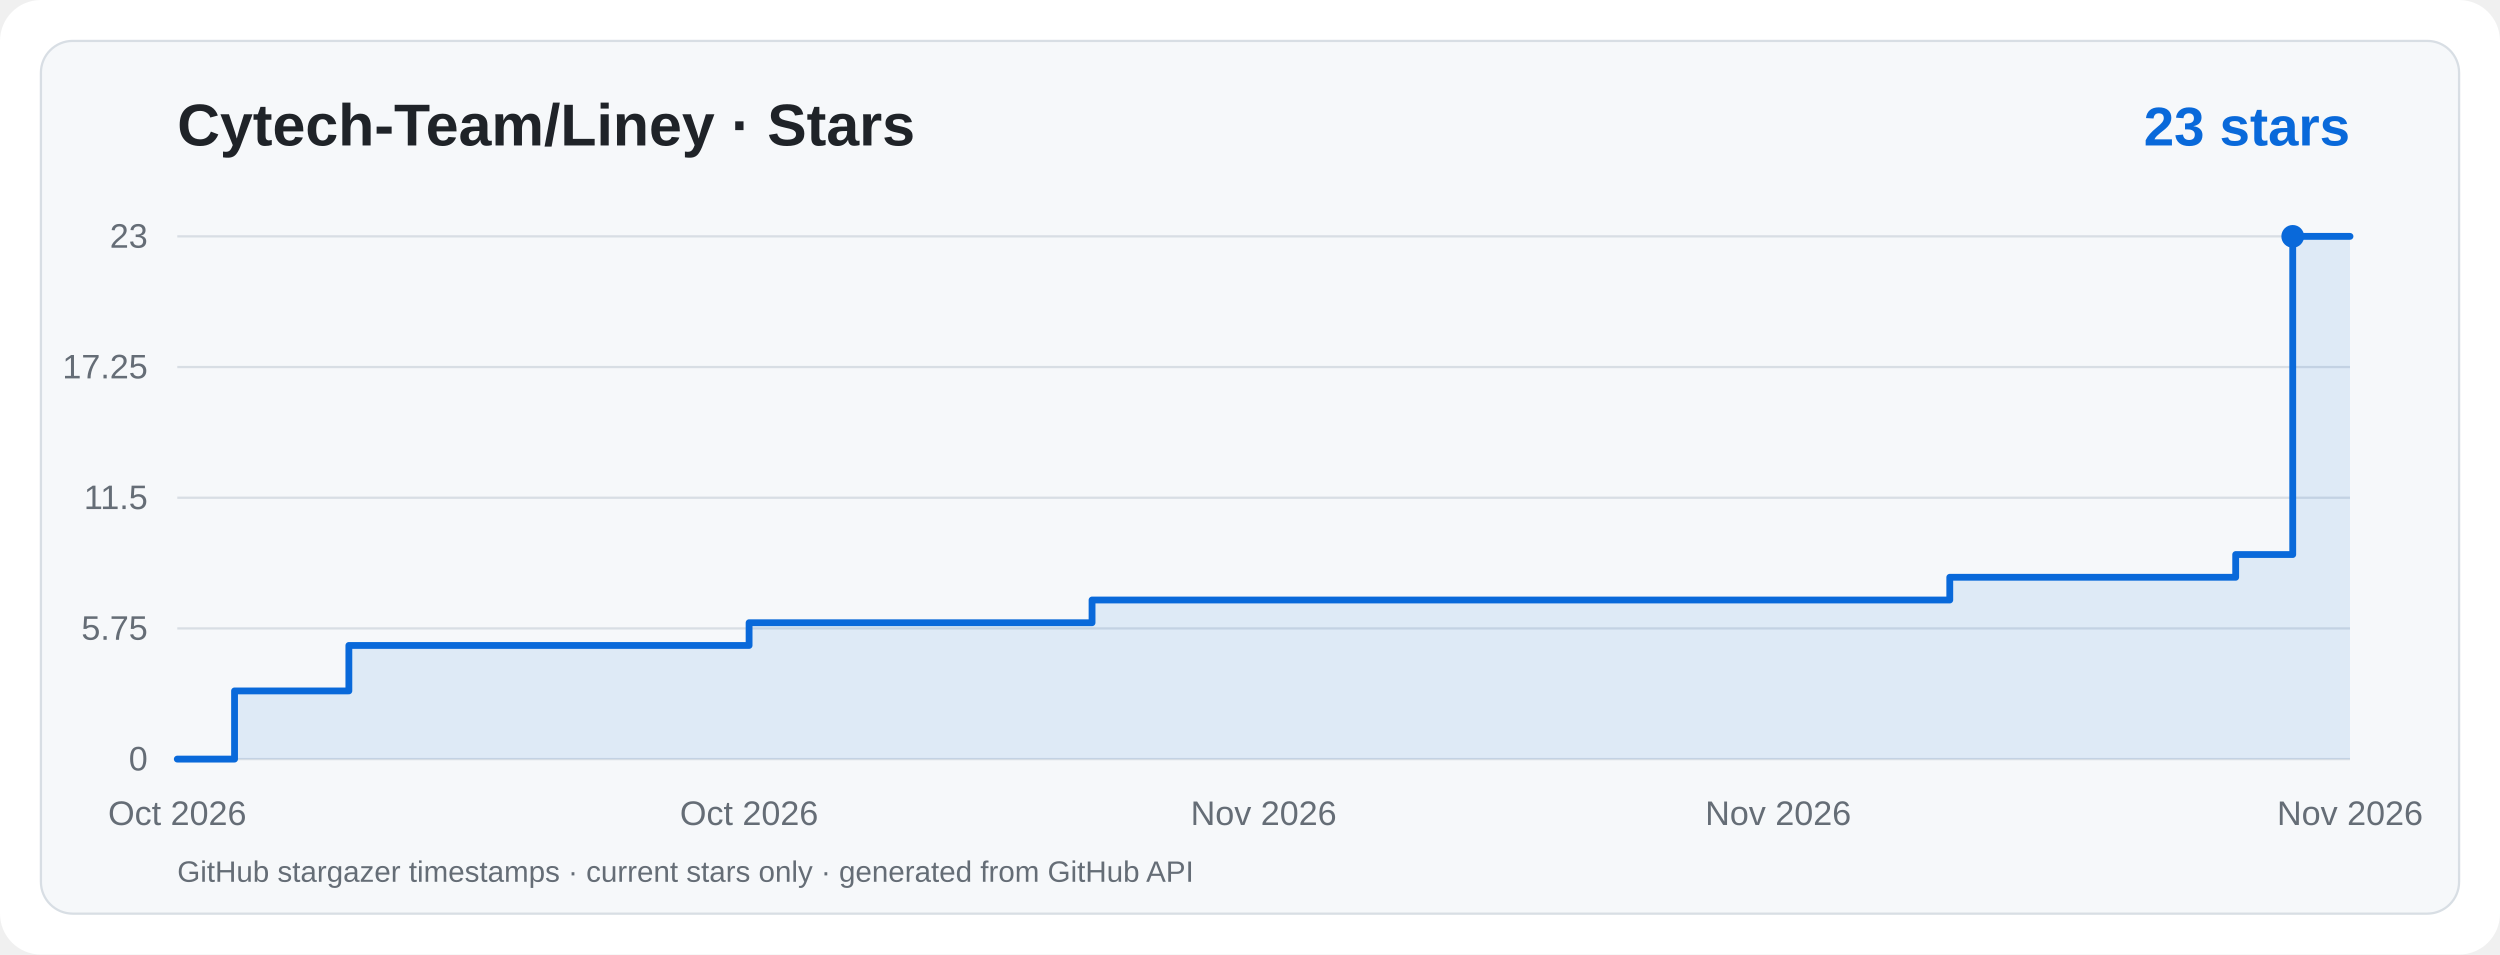
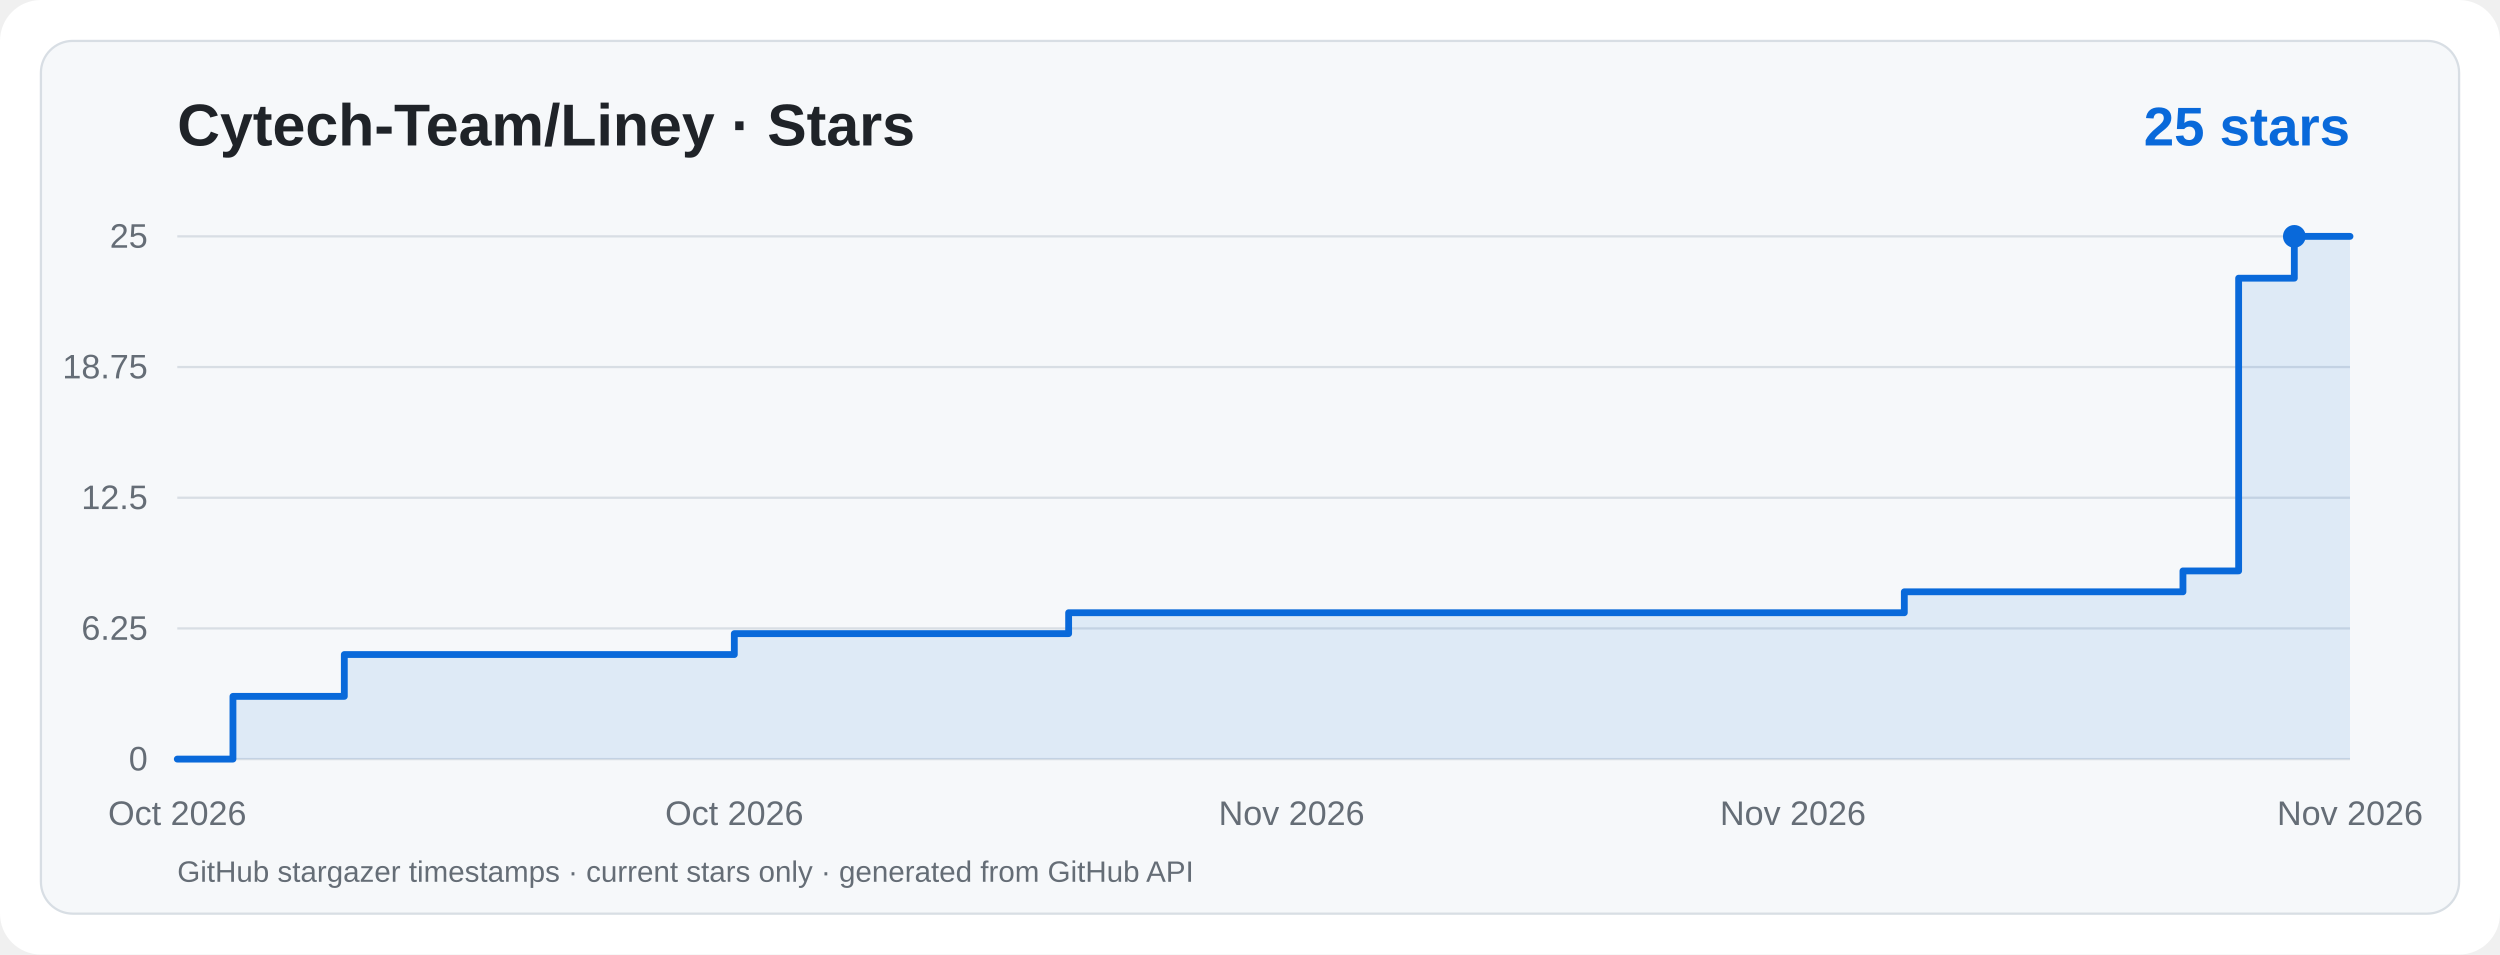
<svg xmlns="http://www.w3.org/2000/svg" viewBox="0 0 1100 420" width="1100" height="420" role="img" aria-label="Cytech-Team/Liney · Star History">
  <rect width="1100" height="420" rx="18" fill="#ffffff" />
  <rect x="18" y="18" width="1064" height="384" rx="14" fill="#f6f8fa" stroke="#d8dee4" />
  <g font-family="ui-sans-serif,system-ui,-apple-system,Segoe UI,Arial,sans-serif">
    <text x="78" y="64" fill="#1f2328" font-size="26" font-weight="700">Cytech-Team/Liney · Stars</text>
-     <text x="1034" y="64" text-anchor="end" fill="#0969da" font-size="24" font-weight="700">23 stars</text>
+     <text x="1034" y="64" text-anchor="end" fill="#0969da" font-size="24" font-weight="700">25 stars</text>
    <line x1="78" y1="334.0" x2="1034" y2="334.0" stroke="#d8dee4" stroke-width="1" />
    <text x="65" y="339.0" text-anchor="end" fill="#656d76" font-size="15">0</text>
    <line x1="78" y1="276.5" x2="1034" y2="276.5" stroke="#d8dee4" stroke-width="1" />
-     <text x="65" y="281.5" text-anchor="end" fill="#656d76" font-size="15">5.75</text>
+     <text x="65" y="281.5" text-anchor="end" fill="#656d76" font-size="15">6.25</text>
    <line x1="78" y1="219.0" x2="1034" y2="219.0" stroke="#d8dee4" stroke-width="1" />
-     <text x="65" y="224.0" text-anchor="end" fill="#656d76" font-size="15">11.5</text>
+     <text x="65" y="224.0" text-anchor="end" fill="#656d76" font-size="15">12.5</text>
    <line x1="78" y1="161.5" x2="1034" y2="161.5" stroke="#d8dee4" stroke-width="1" />
-     <text x="65" y="166.5" text-anchor="end" fill="#656d76" font-size="15">17.25</text>
+     <text x="65" y="166.5" text-anchor="end" fill="#656d76" font-size="15">18.75</text>
    <line x1="78" y1="104.0" x2="1034" y2="104.0" stroke="#d8dee4" stroke-width="1" />
-     <text x="65" y="109.0" text-anchor="end" fill="#656d76" font-size="15">23</text>
+     <text x="65" y="109.0" text-anchor="end" fill="#656d76" font-size="15">25</text>
    <text x="78.0" y="363" text-anchor="middle" fill="#656d76" font-size="15">Oct 2026</text>
-     <text x="329.6" y="363" text-anchor="middle" fill="#656d76" font-size="15">Oct 2026</text>
-     <text x="556.0" y="363" text-anchor="middle" fill="#656d76" font-size="15">Nov 2026</text>
-     <text x="782.4" y="363" text-anchor="middle" fill="#656d76" font-size="15">Nov 2026</text>
+     <text x="323.1" y="363" text-anchor="middle" fill="#656d76" font-size="15">Oct 2026</text>
+     <text x="568.3" y="363" text-anchor="middle" fill="#656d76" font-size="15">Nov 2026</text>
+     <text x="788.9" y="363" text-anchor="middle" fill="#656d76" font-size="15">Nov 2026</text>
    <text x="1034.0" y="363" text-anchor="middle" fill="#656d76" font-size="15">Nov 2026</text>
-     <path d="M 78.0,334.0 L 103.2,334.0 L 103.2,304.0 L 153.5,304.0 L 153.5,284.0 L 329.6,284.0 L 329.6,274.0 L 480.5,274.0 L 480.5,264.0 L 857.9,264.0 L 857.9,254.0 L 983.7,254.0 L 983.7,244.0 L 1008.8,244.0 L 1008.8,104.0 L 1034.0,104.0 L 1034,334 L 78,334 Z" fill="#0969da" fill-opacity="0.10" />
-     <path d="M 78.0,334.0 L 103.2,334.0 L 103.2,304.0 L 153.5,304.0 L 153.5,284.0 L 329.6,284.0 L 329.6,274.0 L 480.5,274.0 L 480.5,264.0 L 857.9,264.0 L 857.9,254.0 L 983.7,254.0 L 983.7,244.0 L 1008.8,244.0 L 1008.8,104.0 L 1034.0,104.0" fill="none" stroke="#0969da" stroke-width="3" stroke-linecap="round" stroke-linejoin="round" />
-     <circle cx="1008.8" cy="104.0" r="5" fill="#0969da" />
+     <path d="M 78.0,334.0 L 102.5,334.0 L 102.5,306.4 L 151.5,306.4 L 151.5,288.0 L 323.1,288.0 L 323.1,278.8 L 470.2,278.8 L 470.2,269.6 L 837.9,269.6 L 837.9,260.4 L 960.5,260.4 L 960.5,251.2 L 985.0,251.2 L 985.0,122.4 L 1009.5,122.4 L 1009.5,104.0 L 1034.0,104.0 L 1034,334 L 78,334 Z" fill="#0969da" fill-opacity="0.10" />
+     <path d="M 78.0,334.0 L 102.5,334.0 L 102.5,306.4 L 151.5,306.4 L 151.5,288.0 L 323.1,288.0 L 323.1,278.8 L 470.2,278.8 L 470.2,269.6 L 837.9,269.6 L 837.9,260.4 L 960.5,260.4 L 960.5,251.2 L 985.0,251.2 L 985.0,122.4 L 1009.5,122.4 L 1009.5,104.0 L 1034.0,104.0" fill="none" stroke="#0969da" stroke-width="3" stroke-linecap="round" stroke-linejoin="round" />
+     <circle cx="1009.5" cy="104.0" r="5" fill="#0969da" />
    <text x="78" y="388" fill="#656d76" font-size="13">GitHub stargazer timestamps · current stars only · generated from GitHub API</text>
  </g>
</svg>
